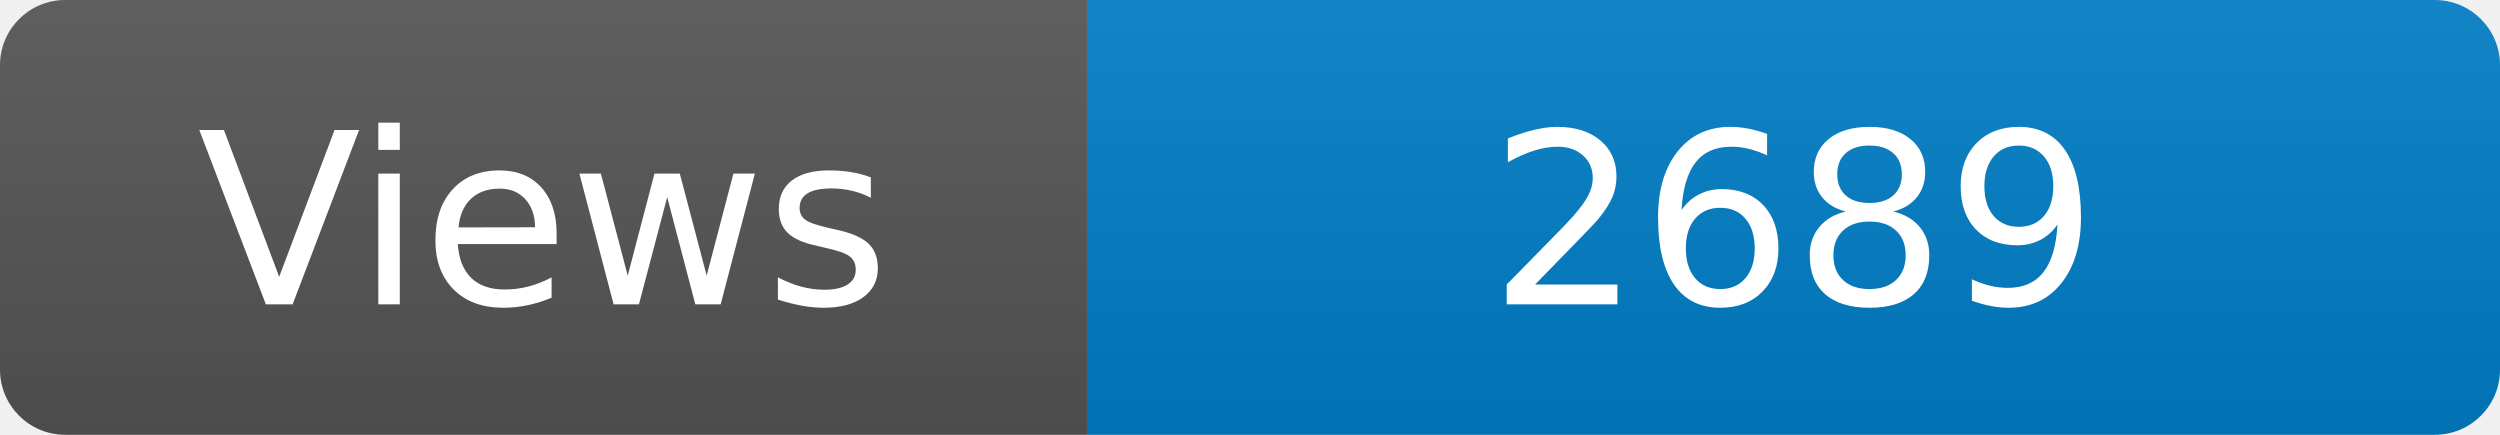
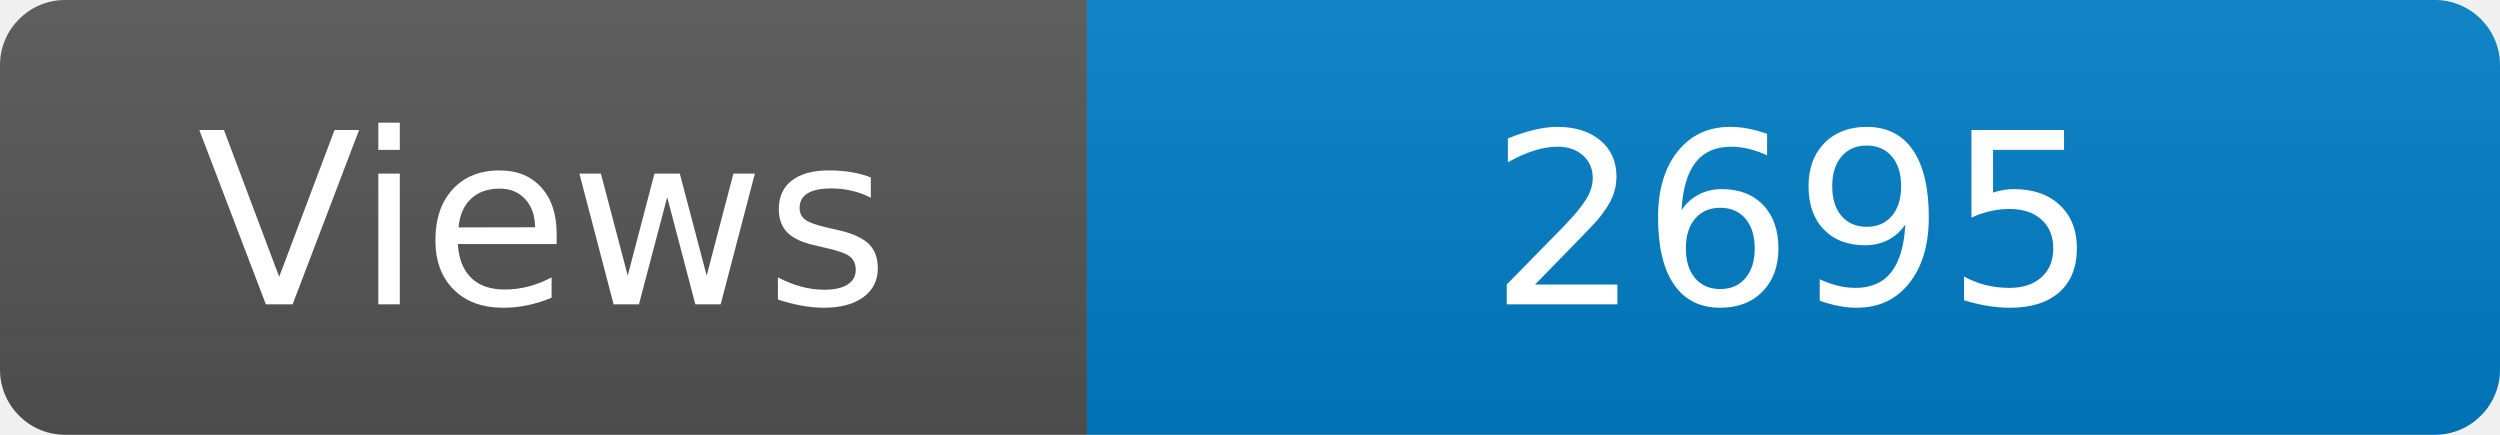
<svg xmlns="http://www.w3.org/2000/svg" width="115" height="20" role="img" aria-label="Maintained?: yes">
  <linearGradient id="s" x2="0" y2="100%">
    <stop offset="0" stop-color="#bbb" stop-opacity=".1" />
    <stop offset="1" stop-opacity=".1" />
  </linearGradient>
  <clipPath id="r">
    <rect width="115" height="20" rx="3" fill="#fff" />
  </clipPath>
  <g clip-path="url(#r)">
    <rect width="50" height="20" fill="#555" />
    <rect x="50" width="160" height="20" fill="#007ec6" />
    <rect width="115" height="20" fill="url(#s)" />
  </g>
  <g fill="#fff" text-anchor="middle" font-family="Verdana,Geneva,DejaVu Sans,sans-serif" font-size="110">
    <text x="250" y="140" transform="scale(.1)" fill="#fff">Views</text>
-     <text x="825" y="140" transform="scale(.1)" fill="#fff">2689</text>
+     <text x="825" y="140" transform="scale(.1)" fill="#fff">2695</text>
  </g>
</svg>
